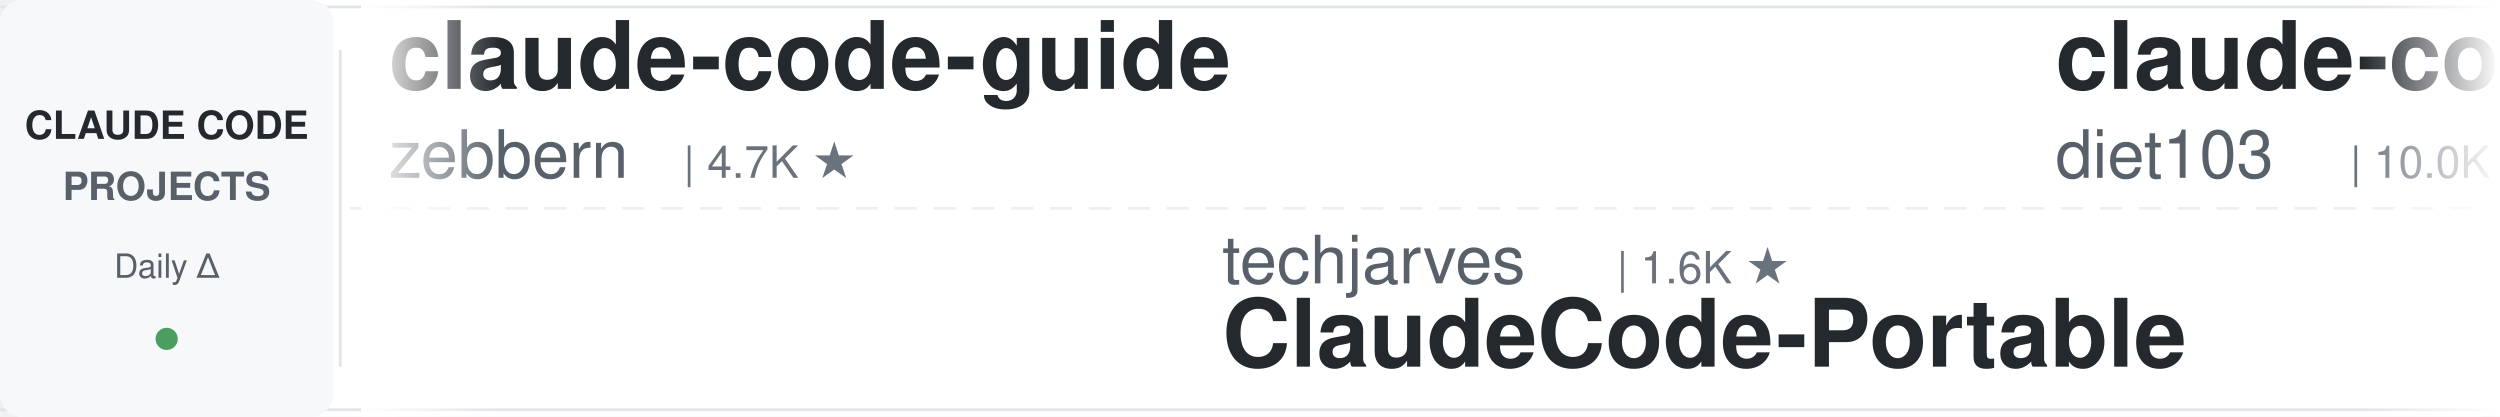
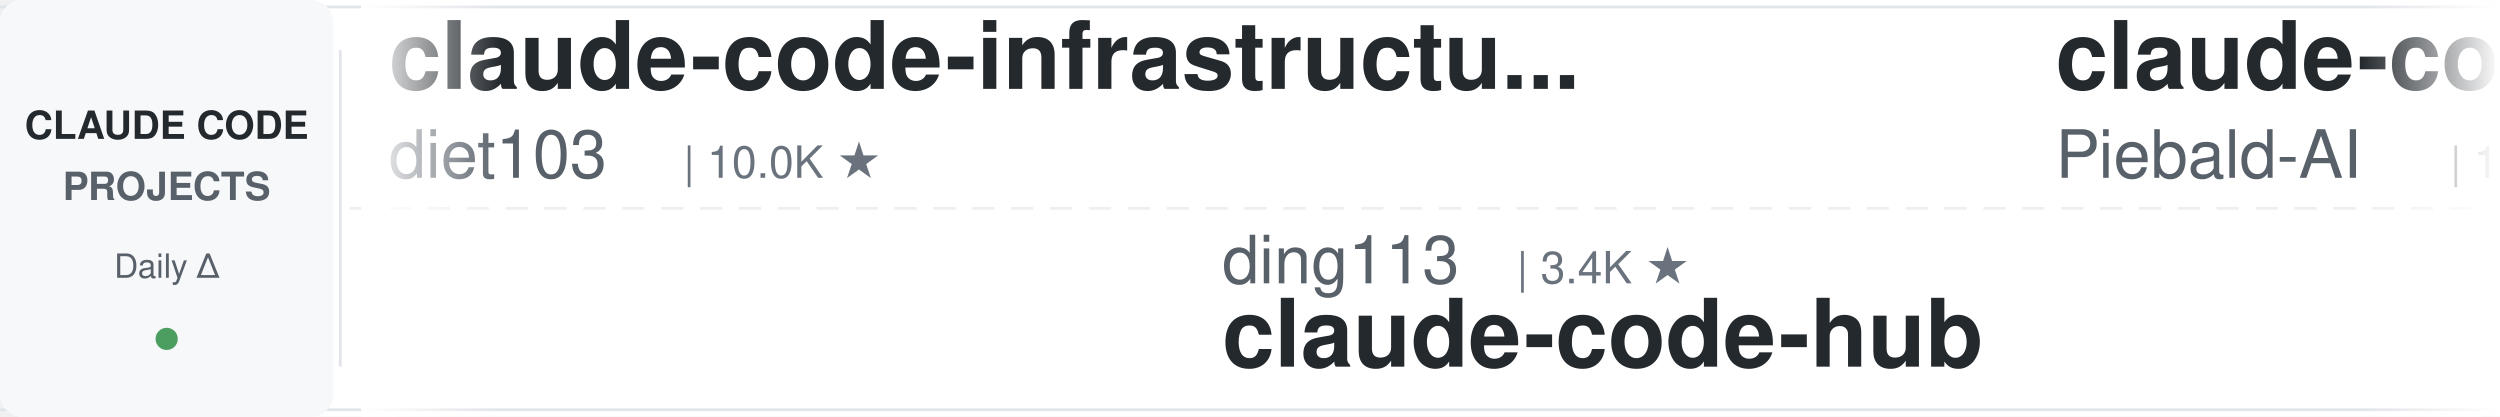
<svg xmlns="http://www.w3.org/2000/svg" width="900" height="150">
  <defs>
    <linearGradient id="leftFade" x1="0%" y1="0%" x2="100%" y2="0%">
      <stop offset="0%" style="stop-color:#ffffff;stop-opacity:1" />
      <stop offset="100%" style="stop-color:#ffffff;stop-opacity:0" />
    </linearGradient>
    <linearGradient id="rightFade" x1="0%" y1="0%" x2="100%" y2="0%">
      <stop offset="0%" style="stop-color:#ffffff;stop-opacity:0" />
      <stop offset="100%" style="stop-color:#ffffff;stop-opacity:1" />
    </linearGradient>
  </defs>
  <rect width="900" height="150" fill="#ffffff" rx="8" />
  <rect x="0" y="2" width="900" height="1" fill="#e1e4e8" />
  <rect x="0" y="147" width="900" height="1" fill="#e1e4e8" />
  <line x1="0" y1="75" x2="900" y2="75" stroke="#e1e4e8" stroke-width="1" stroke-dasharray="8 6" opacity="0.6" />
  <rect x="0" y="0" width="120" height="150" fill="#f6f8fa" rx="8" />
  <text x="60" y="50" font-family="-apple-system, BlinkMacSystemFont, 'Segoe UI', Helvetica, Arial, sans-serif" font-size="14" font-weight="600" fill="#24292e" text-anchor="middle">CLAUDE CODE</text>
  <text x="60" y="72" font-family="-apple-system, BlinkMacSystemFont, 'Segoe UI', Helvetica, Arial, sans-serif" font-size="14" font-weight="600" fill="#586069" text-anchor="middle">PROJECTS</text>
  <text x="60" y="100" font-family="-apple-system, BlinkMacSystemFont, 'Segoe UI', Helvetica, Arial, sans-serif" font-size="12" font-weight="500" fill="#586069" text-anchor="middle">Daily Δ</text>
  <circle cx="60" cy="122" r="4" fill="#22863a" opacity="0.8" />
  <rect x="122" y="18" width="1" height="114" fill="#e1e4e8" />
  <clipPath id="tickerClip">
    <rect x="130" y="0" width="770" height="150" />
  </clipPath>
  <g clip-path="url(#tickerClip)">
    <g id="tickerItems">
      <animateTransform attributeName="transform" attributeType="XML" type="translate" from="0 0" to="-3000 0" dur="54s" repeatCount="indefinite" />
      <g transform="translate(0, 0)">
-         <text x="140" y="32" font-family="-apple-system, BlinkMacSystemFont, 'Segoe UI', Helvetica, Arial, sans-serif" font-size="34" font-weight="600" fill="#24292e">claude-code-guide</text>
-         <text x="140" y="64" font-family="-apple-system, BlinkMacSystemFont, 'Segoe UI', Helvetica, Arial, sans-serif" font-size="24" font-weight="400" fill="#586069">zebbern</text>
-         <text x="246" y="64" font-family="-apple-system, BlinkMacSystemFont, 'Segoe UI', Helvetica, Arial, sans-serif" font-size="16" font-weight="500" fill="#6a737d">| 4.7K ★</text>
-       </g>
-       <g transform="translate(300, 0)">
-         <text x="140" y="102" font-family="-apple-system, BlinkMacSystemFont, 'Segoe UI', Helvetica, Arial, sans-serif" font-size="24" font-weight="400" fill="#586069">techjarves</text>
-         <text x="282" y="102" font-family="-apple-system, BlinkMacSystemFont, 'Segoe UI', Helvetica, Arial, sans-serif" font-size="16" font-weight="500" fill="#6a737d">| 1.6K ★</text>
-         <text x="140" y="132" font-family="-apple-system, BlinkMacSystemFont, 'Segoe UI', Helvetica, Arial, sans-serif" font-size="34" font-weight="600" fill="#24292e">ClaudeCode-Portable</text>
-       </g>
-       <g transform="translate(600, 0)">
        <text x="140" y="32" font-family="-apple-system, BlinkMacSystemFont, 'Segoe UI', Helvetica, Arial, sans-serif" font-size="34" font-weight="600" fill="#24292e">claude-code-infrastructu...</text>
        <text x="140" y="64" font-family="-apple-system, BlinkMacSystemFont, 'Segoe UI', Helvetica, Arial, sans-serif" font-size="24" font-weight="400" fill="#586069">diet103</text>
        <text x="246" y="64" font-family="-apple-system, BlinkMacSystemFont, 'Segoe UI', Helvetica, Arial, sans-serif" font-size="16" font-weight="500" fill="#6a737d">| 10.0K ★</text>
      </g>
+       <g transform="translate(300, 0)">
+         <text x="140" y="102" font-family="-apple-system, BlinkMacSystemFont, 'Segoe UI', Helvetica, Arial, sans-serif" font-size="24" font-weight="400" fill="#586069">ding113</text>
+         <text x="246" y="102" font-family="-apple-system, BlinkMacSystemFont, 'Segoe UI', Helvetica, Arial, sans-serif" font-size="16" font-weight="500" fill="#6a737d">| 3.4K ★</text>
+         <text x="140" y="132" font-family="-apple-system, BlinkMacSystemFont, 'Segoe UI', Helvetica, Arial, sans-serif" font-size="34" font-weight="600" fill="#24292e">claude-code-hub</text>
+       </g>
+       <g transform="translate(600, 0)">
+         <text x="140" y="32" font-family="-apple-system, BlinkMacSystemFont, 'Segoe UI', Helvetica, Arial, sans-serif" font-size="34" font-weight="600" fill="#24292e">claude-code-system-promp...</text>
+         <text x="140" y="64" font-family="-apple-system, BlinkMacSystemFont, 'Segoe UI', Helvetica, Arial, sans-serif" font-size="24" font-weight="400" fill="#586069">Piebald-AI</text>
+         <text x="282" y="64" font-family="-apple-system, BlinkMacSystemFont, 'Segoe UI', Helvetica, Arial, sans-serif" font-size="16" font-weight="500" fill="#6a737d">| 13.0K ★</text>
+       </g>
      <g transform="translate(900, 0)">
-         <text x="140" y="102" font-family="-apple-system, BlinkMacSystemFont, 'Segoe UI', Helvetica, Arial, sans-serif" font-size="24" font-weight="400" fill="#586069">ponponon</text>
-         <text x="258" y="102" font-family="-apple-system, BlinkMacSystemFont, 'Segoe UI', Helvetica, Arial, sans-serif" font-size="16" font-weight="500" fill="#6a737d">| 2.3K ★</text>
-         <text x="140" y="132" font-family="-apple-system, BlinkMacSystemFont, 'Segoe UI', Helvetica, Arial, sans-serif" font-size="34" font-weight="600" fill="#24292e">claude_code_src</text>
+         <text x="140" y="102" font-family="-apple-system, BlinkMacSystemFont, 'Segoe UI', Helvetica, Arial, sans-serif" font-size="24" font-weight="400" fill="#586069">oboard</text>
+         <text x="234" y="102" font-family="-apple-system, BlinkMacSystemFont, 'Segoe UI', Helvetica, Arial, sans-serif" font-size="16" font-weight="500" fill="#6a737d">| 3.3K ★</text>
+         <text x="140" y="132" font-family="-apple-system, BlinkMacSystemFont, 'Segoe UI', Helvetica, Arial, sans-serif" font-size="34" font-weight="600" fill="#24292e">claude-code-rev</text>
      </g>
      <g transform="translate(1200, 0)">
-         <text x="140" y="32" font-family="-apple-system, BlinkMacSystemFont, 'Segoe UI', Helvetica, Arial, sans-serif" font-size="34" font-weight="600" fill="#24292e">claude-code-tips</text>
-         <text x="140" y="64" font-family="-apple-system, BlinkMacSystemFont, 'Segoe UI', Helvetica, Arial, sans-serif" font-size="24" font-weight="400" fill="#586069">ykdojo</text>
-         <text x="234" y="64" font-family="-apple-system, BlinkMacSystemFont, 'Segoe UI', Helvetica, Arial, sans-serif" font-size="16" font-weight="500" fill="#6a737d">| 10.3K ★</text>
+         <text x="140" y="32" font-family="-apple-system, BlinkMacSystemFont, 'Segoe UI', Helvetica, Arial, sans-serif" font-size="34" font-weight="600" fill="#24292e">claude-code-source</text>
+         <text x="140" y="64" font-family="-apple-system, BlinkMacSystemFont, 'Segoe UI', Helvetica, Arial, sans-serif" font-size="24" font-weight="400" fill="#586069">hangsman</text>
+         <text x="258" y="64" font-family="-apple-system, BlinkMacSystemFont, 'Segoe UI', Helvetica, Arial, sans-serif" font-size="16" font-weight="500" fill="#6a737d">| 799 ★</text>
      </g>
      <g transform="translate(1500, 0)">
-         <text x="140" y="102" font-family="-apple-system, BlinkMacSystemFont, 'Segoe UI', Helvetica, Arial, sans-serif" font-size="24" font-weight="400" fill="#586069">LING71671</text>
-         <text x="270" y="102" font-family="-apple-system, BlinkMacSystemFont, 'Segoe UI', Helvetica, Arial, sans-serif" font-size="16" font-weight="500" fill="#6a737d">| 971 ★</text>
-         <text x="140" y="132" font-family="-apple-system, BlinkMacSystemFont, 'Segoe UI', Helvetica, Arial, sans-serif" font-size="34" font-weight="600" fill="#24292e">Open-ClaudeCode</text>
+         <text x="140" y="102" font-family="-apple-system, BlinkMacSystemFont, 'Segoe UI', Helvetica, Arial, sans-serif" font-size="24" font-weight="400" fill="#586069">feiskyer</text>
+         <text x="258" y="102" font-family="-apple-system, BlinkMacSystemFont, 'Segoe UI', Helvetica, Arial, sans-serif" font-size="16" font-weight="500" fill="#6a737d">| 1.7K ★</text>
+         <text x="140" y="132" font-family="-apple-system, BlinkMacSystemFont, 'Segoe UI', Helvetica, Arial, sans-serif" font-size="34" font-weight="600" fill="#24292e">claude-code-settings</text>
      </g>
      <g transform="translate(1800, 0)">
-         <text x="140" y="32" font-family="-apple-system, BlinkMacSystemFont, 'Segoe UI', Helvetica, Arial, sans-serif" font-size="34" font-weight="600" fill="#24292e">claude-code-video-toolki...</text>
-         <text x="140" y="64" font-family="-apple-system, BlinkMacSystemFont, 'Segoe UI', Helvetica, Arial, sans-serif" font-size="24" font-weight="400" fill="#586069">digitalsamba</text>
-         <text x="306" y="64" font-family="-apple-system, BlinkMacSystemFont, 'Segoe UI', Helvetica, Arial, sans-serif" font-size="16" font-weight="500" fill="#6a737d">| 2.3K ★</text>
+         <text x="140" y="32" font-family="-apple-system, BlinkMacSystemFont, 'Segoe UI', Helvetica, Arial, sans-serif" font-size="34" font-weight="600" fill="#24292e">claude-code-analysis</text>
+         <text x="140" y="64" font-family="-apple-system, BlinkMacSystemFont, 'Segoe UI', Helvetica, Arial, sans-serif" font-size="24" font-weight="400" fill="#586069">liuup</text>
+         <text x="222" y="64" font-family="-apple-system, BlinkMacSystemFont, 'Segoe UI', Helvetica, Arial, sans-serif" font-size="16" font-weight="500" fill="#6a737d">| 4.0K ★</text>
      </g>
      <g transform="translate(2100, 0)">
-         <text x="140" y="102" font-family="-apple-system, BlinkMacSystemFont, 'Segoe UI', Helvetica, Arial, sans-serif" font-size="24" font-weight="400" fill="#586069">disler</text>
-         <text x="234" y="102" font-family="-apple-system, BlinkMacSystemFont, 'Segoe UI', Helvetica, Arial, sans-serif" font-size="16" font-weight="500" fill="#6a737d">| 1.7K ★</text>
-         <text x="140" y="132" font-family="-apple-system, BlinkMacSystemFont, 'Segoe UI', Helvetica, Arial, sans-serif" font-size="34" font-weight="600" fill="#24292e">pi-vs-claude-code</text>
+         <text x="140" y="102" font-family="-apple-system, BlinkMacSystemFont, 'Segoe UI', Helvetica, Arial, sans-serif" font-size="24" font-weight="400" fill="#586069">pedrohcgs</text>
+         <text x="270" y="102" font-family="-apple-system, BlinkMacSystemFont, 'Segoe UI', Helvetica, Arial, sans-serif" font-size="16" font-weight="500" fill="#6a737d">| 1.7K ★</text>
+         <text x="140" y="132" font-family="-apple-system, BlinkMacSystemFont, 'Segoe UI', Helvetica, Arial, sans-serif" font-size="34" font-weight="600" fill="#24292e">claude-code-my-workflow</text>
      </g>
      <g transform="translate(2400, 0)">
-         <text x="140" y="32" font-family="-apple-system, BlinkMacSystemFont, 'Segoe UI', Helvetica, Arial, sans-serif" font-size="34" font-weight="600" fill="#24292e">claude-code-proxy</text>
-         <text x="140" y="64" font-family="-apple-system, BlinkMacSystemFont, 'Segoe UI', Helvetica, Arial, sans-serif" font-size="24" font-weight="400" fill="#586069">1rgs</text>
-         <text x="210" y="64" font-family="-apple-system, BlinkMacSystemFont, 'Segoe UI', Helvetica, Arial, sans-serif" font-size="16" font-weight="500" fill="#6a737d">| 3.8K ★</text>
+         <text x="140" y="32" font-family="-apple-system, BlinkMacSystemFont, 'Segoe UI', Helvetica, Arial, sans-serif" font-size="34" font-weight="600" fill="#24292e">claude-code-ultimate-gui...</text>
+         <text x="140" y="64" font-family="-apple-system, BlinkMacSystemFont, 'Segoe UI', Helvetica, Arial, sans-serif" font-size="24" font-weight="400" fill="#586069">FlorianBruniaux</text>
+         <text x="342" y="64" font-family="-apple-system, BlinkMacSystemFont, 'Segoe UI', Helvetica, Arial, sans-serif" font-size="16" font-weight="500" fill="#6a737d">| 6.2K ★</text>
      </g>
      <g transform="translate(2700, 0)">
-         <text x="140" y="102" font-family="-apple-system, BlinkMacSystemFont, 'Segoe UI', Helvetica, Arial, sans-serif" font-size="24" font-weight="400" fill="#586069">Cranot</text>
-         <text x="234" y="102" font-family="-apple-system, BlinkMacSystemFont, 'Segoe UI', Helvetica, Arial, sans-serif" font-size="16" font-weight="500" fill="#6a737d">| 2.9K ★</text>
-         <text x="140" y="132" font-family="-apple-system, BlinkMacSystemFont, 'Segoe UI', Helvetica, Arial, sans-serif" font-size="34" font-weight="600" fill="#24292e">claude-code-guide</text>
+         <text x="140" y="102" font-family="-apple-system, BlinkMacSystemFont, 'Segoe UI', Helvetica, Arial, sans-serif" font-size="24" font-weight="400" fill="#586069">AprilNEA</text>
+         <text x="258" y="102" font-family="-apple-system, BlinkMacSystemFont, 'Segoe UI', Helvetica, Arial, sans-serif" font-size="16" font-weight="500" fill="#6a737d">| 394 ★</text>
+         <text x="140" y="132" font-family="-apple-system, BlinkMacSystemFont, 'Segoe UI', Helvetica, Arial, sans-serif" font-size="34" font-weight="600" fill="#24292e">claude-code-source</text>
      </g>
      <g transform="translate(3000, 0)">
-         <text x="140" y="32" font-family="-apple-system, BlinkMacSystemFont, 'Segoe UI', Helvetica, Arial, sans-serif" font-size="34" font-weight="600" fill="#24292e">claude-code-guide</text>
-         <text x="140" y="64" font-family="-apple-system, BlinkMacSystemFont, 'Segoe UI', Helvetica, Arial, sans-serif" font-size="24" font-weight="400" fill="#586069">zebbern</text>
-         <text x="246" y="64" font-family="-apple-system, BlinkMacSystemFont, 'Segoe UI', Helvetica, Arial, sans-serif" font-size="16" font-weight="500" fill="#6a737d">| 4.7K ★</text>
-       </g>
-       <g transform="translate(3300, 0)">
-         <text x="140" y="102" font-family="-apple-system, BlinkMacSystemFont, 'Segoe UI', Helvetica, Arial, sans-serif" font-size="24" font-weight="400" fill="#586069">techjarves</text>
-         <text x="282" y="102" font-family="-apple-system, BlinkMacSystemFont, 'Segoe UI', Helvetica, Arial, sans-serif" font-size="16" font-weight="500" fill="#6a737d">| 1.6K ★</text>
-         <text x="140" y="132" font-family="-apple-system, BlinkMacSystemFont, 'Segoe UI', Helvetica, Arial, sans-serif" font-size="34" font-weight="600" fill="#24292e">ClaudeCode-Portable</text>
-       </g>
-       <g transform="translate(3600, 0)">
        <text x="140" y="32" font-family="-apple-system, BlinkMacSystemFont, 'Segoe UI', Helvetica, Arial, sans-serif" font-size="34" font-weight="600" fill="#24292e">claude-code-infrastructu...</text>
        <text x="140" y="64" font-family="-apple-system, BlinkMacSystemFont, 'Segoe UI', Helvetica, Arial, sans-serif" font-size="24" font-weight="400" fill="#586069">diet103</text>
        <text x="246" y="64" font-family="-apple-system, BlinkMacSystemFont, 'Segoe UI', Helvetica, Arial, sans-serif" font-size="16" font-weight="500" fill="#6a737d">| 10.0K ★</text>
      </g>
+       <g transform="translate(3300, 0)">
+         <text x="140" y="102" font-family="-apple-system, BlinkMacSystemFont, 'Segoe UI', Helvetica, Arial, sans-serif" font-size="24" font-weight="400" fill="#586069">ding113</text>
+         <text x="246" y="102" font-family="-apple-system, BlinkMacSystemFont, 'Segoe UI', Helvetica, Arial, sans-serif" font-size="16" font-weight="500" fill="#6a737d">| 3.4K ★</text>
+         <text x="140" y="132" font-family="-apple-system, BlinkMacSystemFont, 'Segoe UI', Helvetica, Arial, sans-serif" font-size="34" font-weight="600" fill="#24292e">claude-code-hub</text>
+       </g>
+       <g transform="translate(3600, 0)">
+         <text x="140" y="32" font-family="-apple-system, BlinkMacSystemFont, 'Segoe UI', Helvetica, Arial, sans-serif" font-size="34" font-weight="600" fill="#24292e">claude-code-system-promp...</text>
+         <text x="140" y="64" font-family="-apple-system, BlinkMacSystemFont, 'Segoe UI', Helvetica, Arial, sans-serif" font-size="24" font-weight="400" fill="#586069">Piebald-AI</text>
+         <text x="282" y="64" font-family="-apple-system, BlinkMacSystemFont, 'Segoe UI', Helvetica, Arial, sans-serif" font-size="16" font-weight="500" fill="#6a737d">| 13.0K ★</text>
+       </g>
      <g transform="translate(3900, 0)">
-         <text x="140" y="102" font-family="-apple-system, BlinkMacSystemFont, 'Segoe UI', Helvetica, Arial, sans-serif" font-size="24" font-weight="400" fill="#586069">ponponon</text>
-         <text x="258" y="102" font-family="-apple-system, BlinkMacSystemFont, 'Segoe UI', Helvetica, Arial, sans-serif" font-size="16" font-weight="500" fill="#6a737d">| 2.3K ★</text>
-         <text x="140" y="132" font-family="-apple-system, BlinkMacSystemFont, 'Segoe UI', Helvetica, Arial, sans-serif" font-size="34" font-weight="600" fill="#24292e">claude_code_src</text>
+         <text x="140" y="102" font-family="-apple-system, BlinkMacSystemFont, 'Segoe UI', Helvetica, Arial, sans-serif" font-size="24" font-weight="400" fill="#586069">oboard</text>
+         <text x="234" y="102" font-family="-apple-system, BlinkMacSystemFont, 'Segoe UI', Helvetica, Arial, sans-serif" font-size="16" font-weight="500" fill="#6a737d">| 3.3K ★</text>
+         <text x="140" y="132" font-family="-apple-system, BlinkMacSystemFont, 'Segoe UI', Helvetica, Arial, sans-serif" font-size="34" font-weight="600" fill="#24292e">claude-code-rev</text>
      </g>
    </g>
  </g>
  <rect x="130" y="0" width="50" height="150" fill="url(#leftFade)" />
  <rect x="850" y="0" width="50" height="150" fill="url(#rightFade)" />
</svg>
